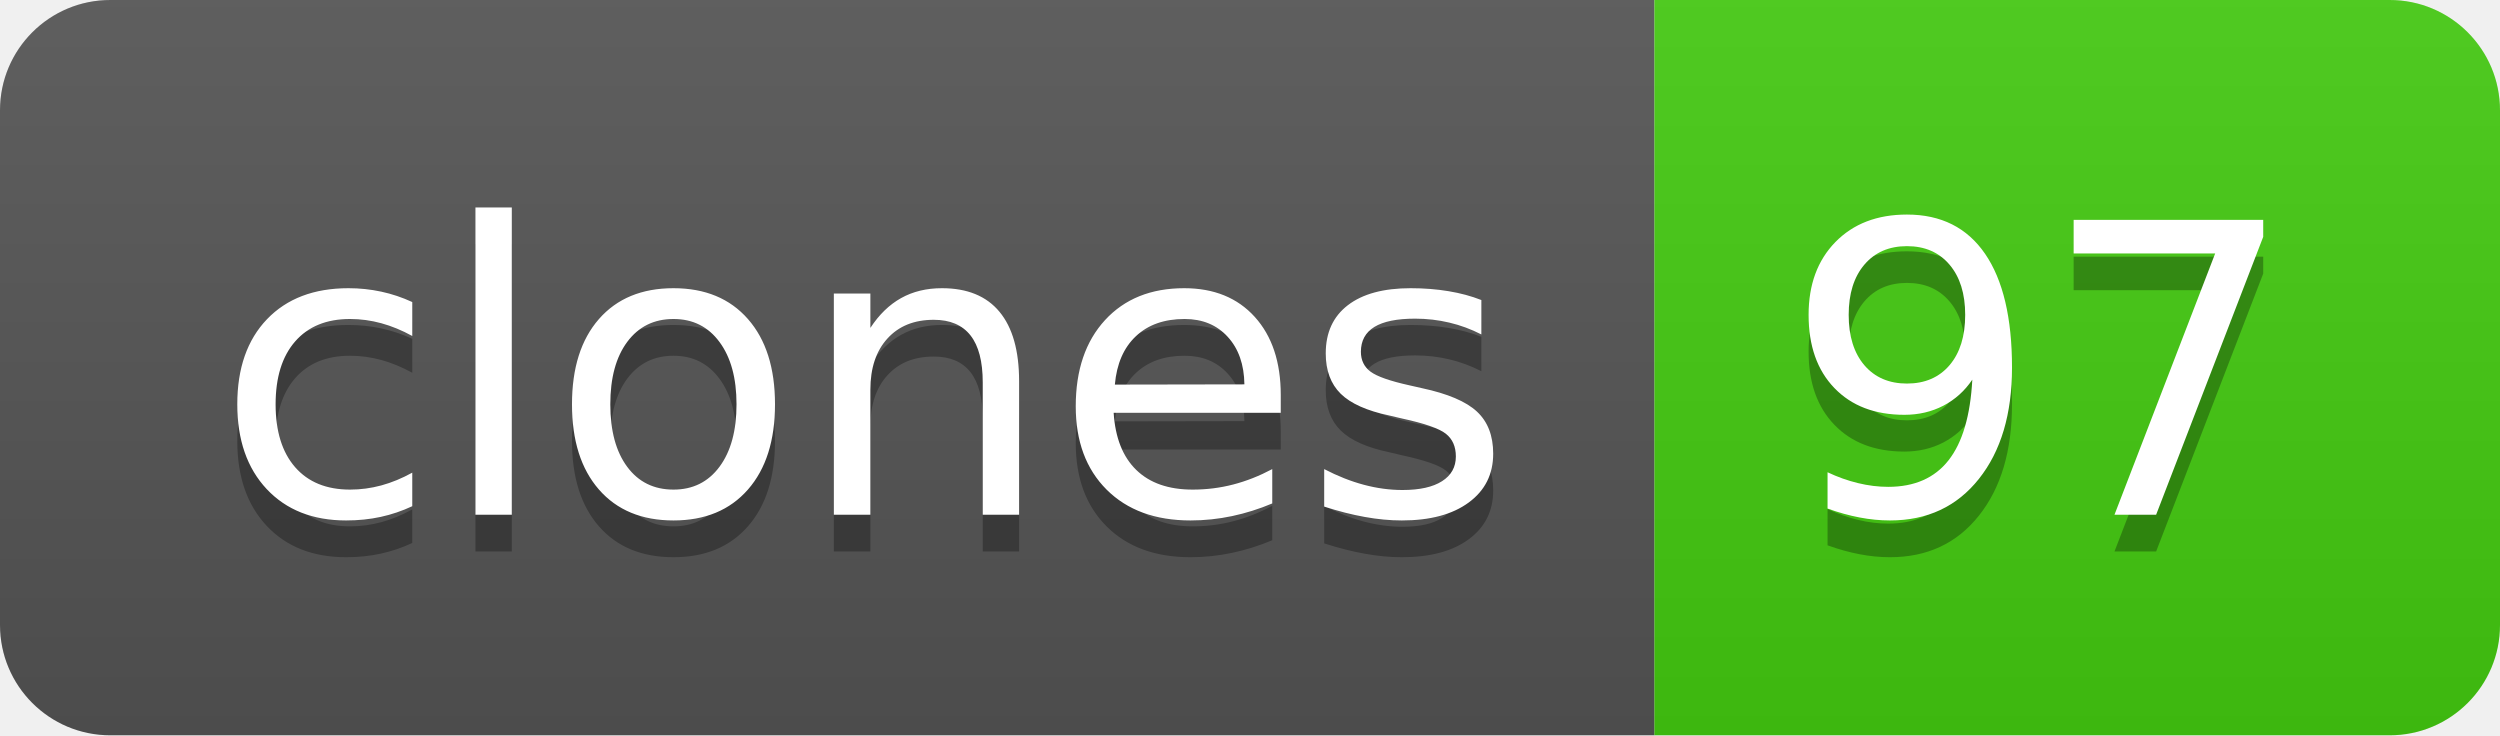
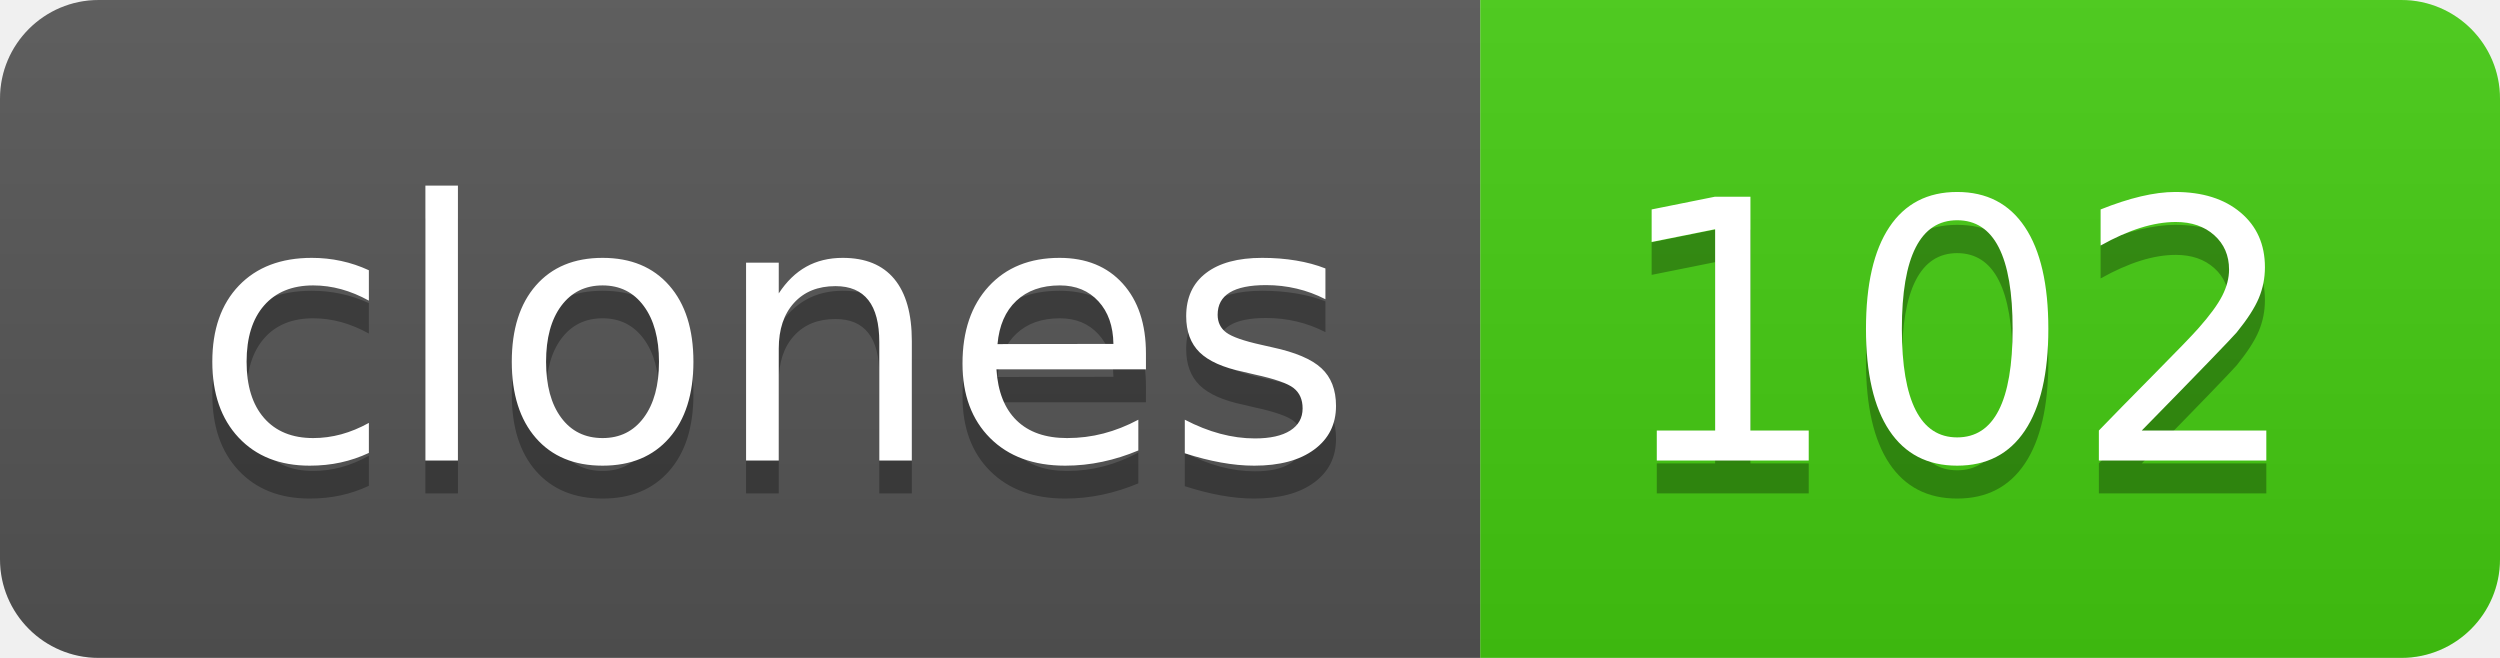
- <svg xmlns="http://www.w3.org/2000/svg" width="68" height="20" role="img" aria-label="clones: 97">
+ <svg xmlns="http://www.w3.org/2000/svg" width="76" height="20" role="img" aria-label="clones: 102">
  <linearGradient id="s" x2="0" y2="100%">
    <stop offset="0" stop-color="#bbb" stop-opacity=".1" />
    <stop offset="1" stop-opacity=".1" />
  </linearGradient>
  <clipPath id="r">
-     <rect width="68" height="20" rx="3" fill="#fff" />
+     <rect width="76" height="20" rx="3" fill="#fff" />
  </clipPath>
  <g clip-path="url(#r)">
    <rect width="45" height="20" fill="#555" />
-     <rect x="45" width="23" height="20" fill="#4c1" />
-     <rect width="68" height="20" fill="url(#s)" />
+     <rect x="45" width="31" height="20" fill="#4c1" />
+     <rect width="76" height="20" fill="url(#s)" />
  </g>
  <g fill="#fff" text-anchor="middle" font-family="Verdana,Geneva,DejaVu Sans,sans-serif" text-rendering="geometricPrecision" font-size="110">
    <text aria-hidden="true" x="235" y="150" fill="#010101" fill-opacity=".3" transform="scale(.1)" textLength="350">clones</text>
    <text x="235" y="140" transform="scale(.1)" fill="#fff" textLength="350">clones</text>
-     <text aria-hidden="true" x="555" y="150" fill="#010101" fill-opacity=".3" transform="scale(.1)" textLength="130">97</text>
-     <text x="555" y="140" transform="scale(.1)" fill="#fff" textLength="130">97</text>
+     <text aria-hidden="true" x="595" y="150" fill="#010101" fill-opacity=".3" transform="scale(.1)" textLength="210">102</text>
+     <text x="595" y="140" transform="scale(.1)" fill="#fff" textLength="210">102</text>
  </g>
</svg>
